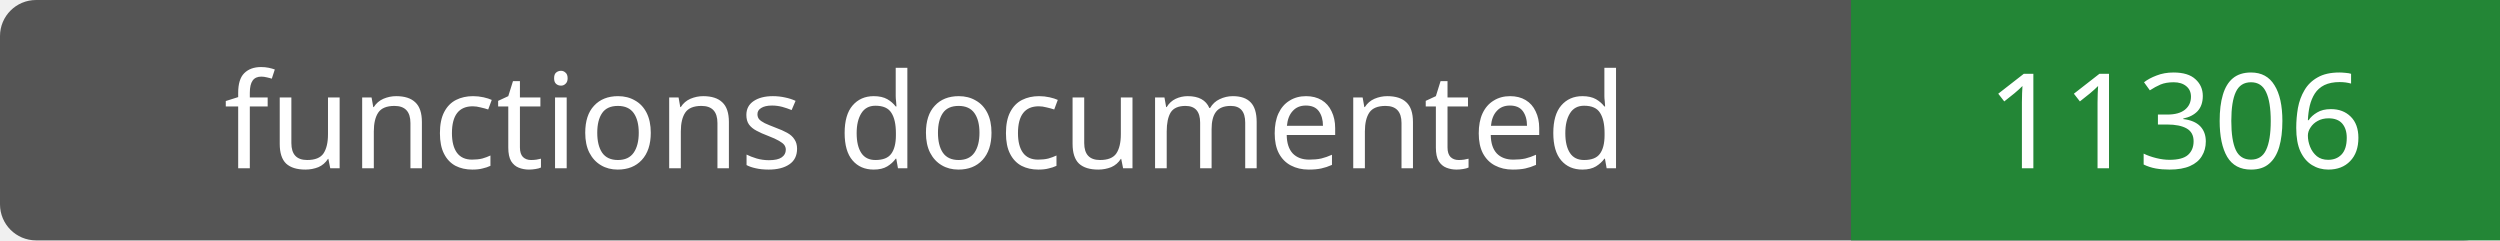
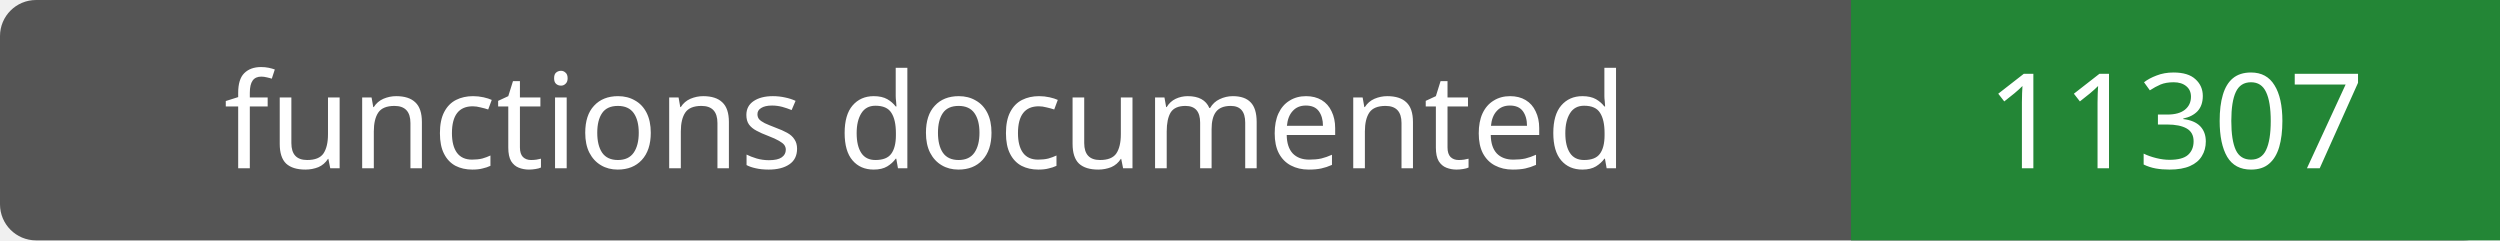
- <svg xmlns="http://www.w3.org/2000/svg" width="208" height="20" role="img" aria-label="functions documented: 11306">
+ <svg xmlns="http://www.w3.org/2000/svg" width="208" height="20" role="img" aria-label="functions documented: 11307">
  <rect width="208" height="20" rx="3" fill="#555" />
  <path fill="#238636" d="M154 0h54v20H154z" />
  <g fill="#fff" text-anchor="middle" font-family="Verdana,sans-serif" font-size="11">
    <text x="77.0" y="14">functions documented</text>
-     <text x="181.0" y="14">11306</text>
+     <text x="181.0" y="14">11307</text>
  </g>
</svg>
